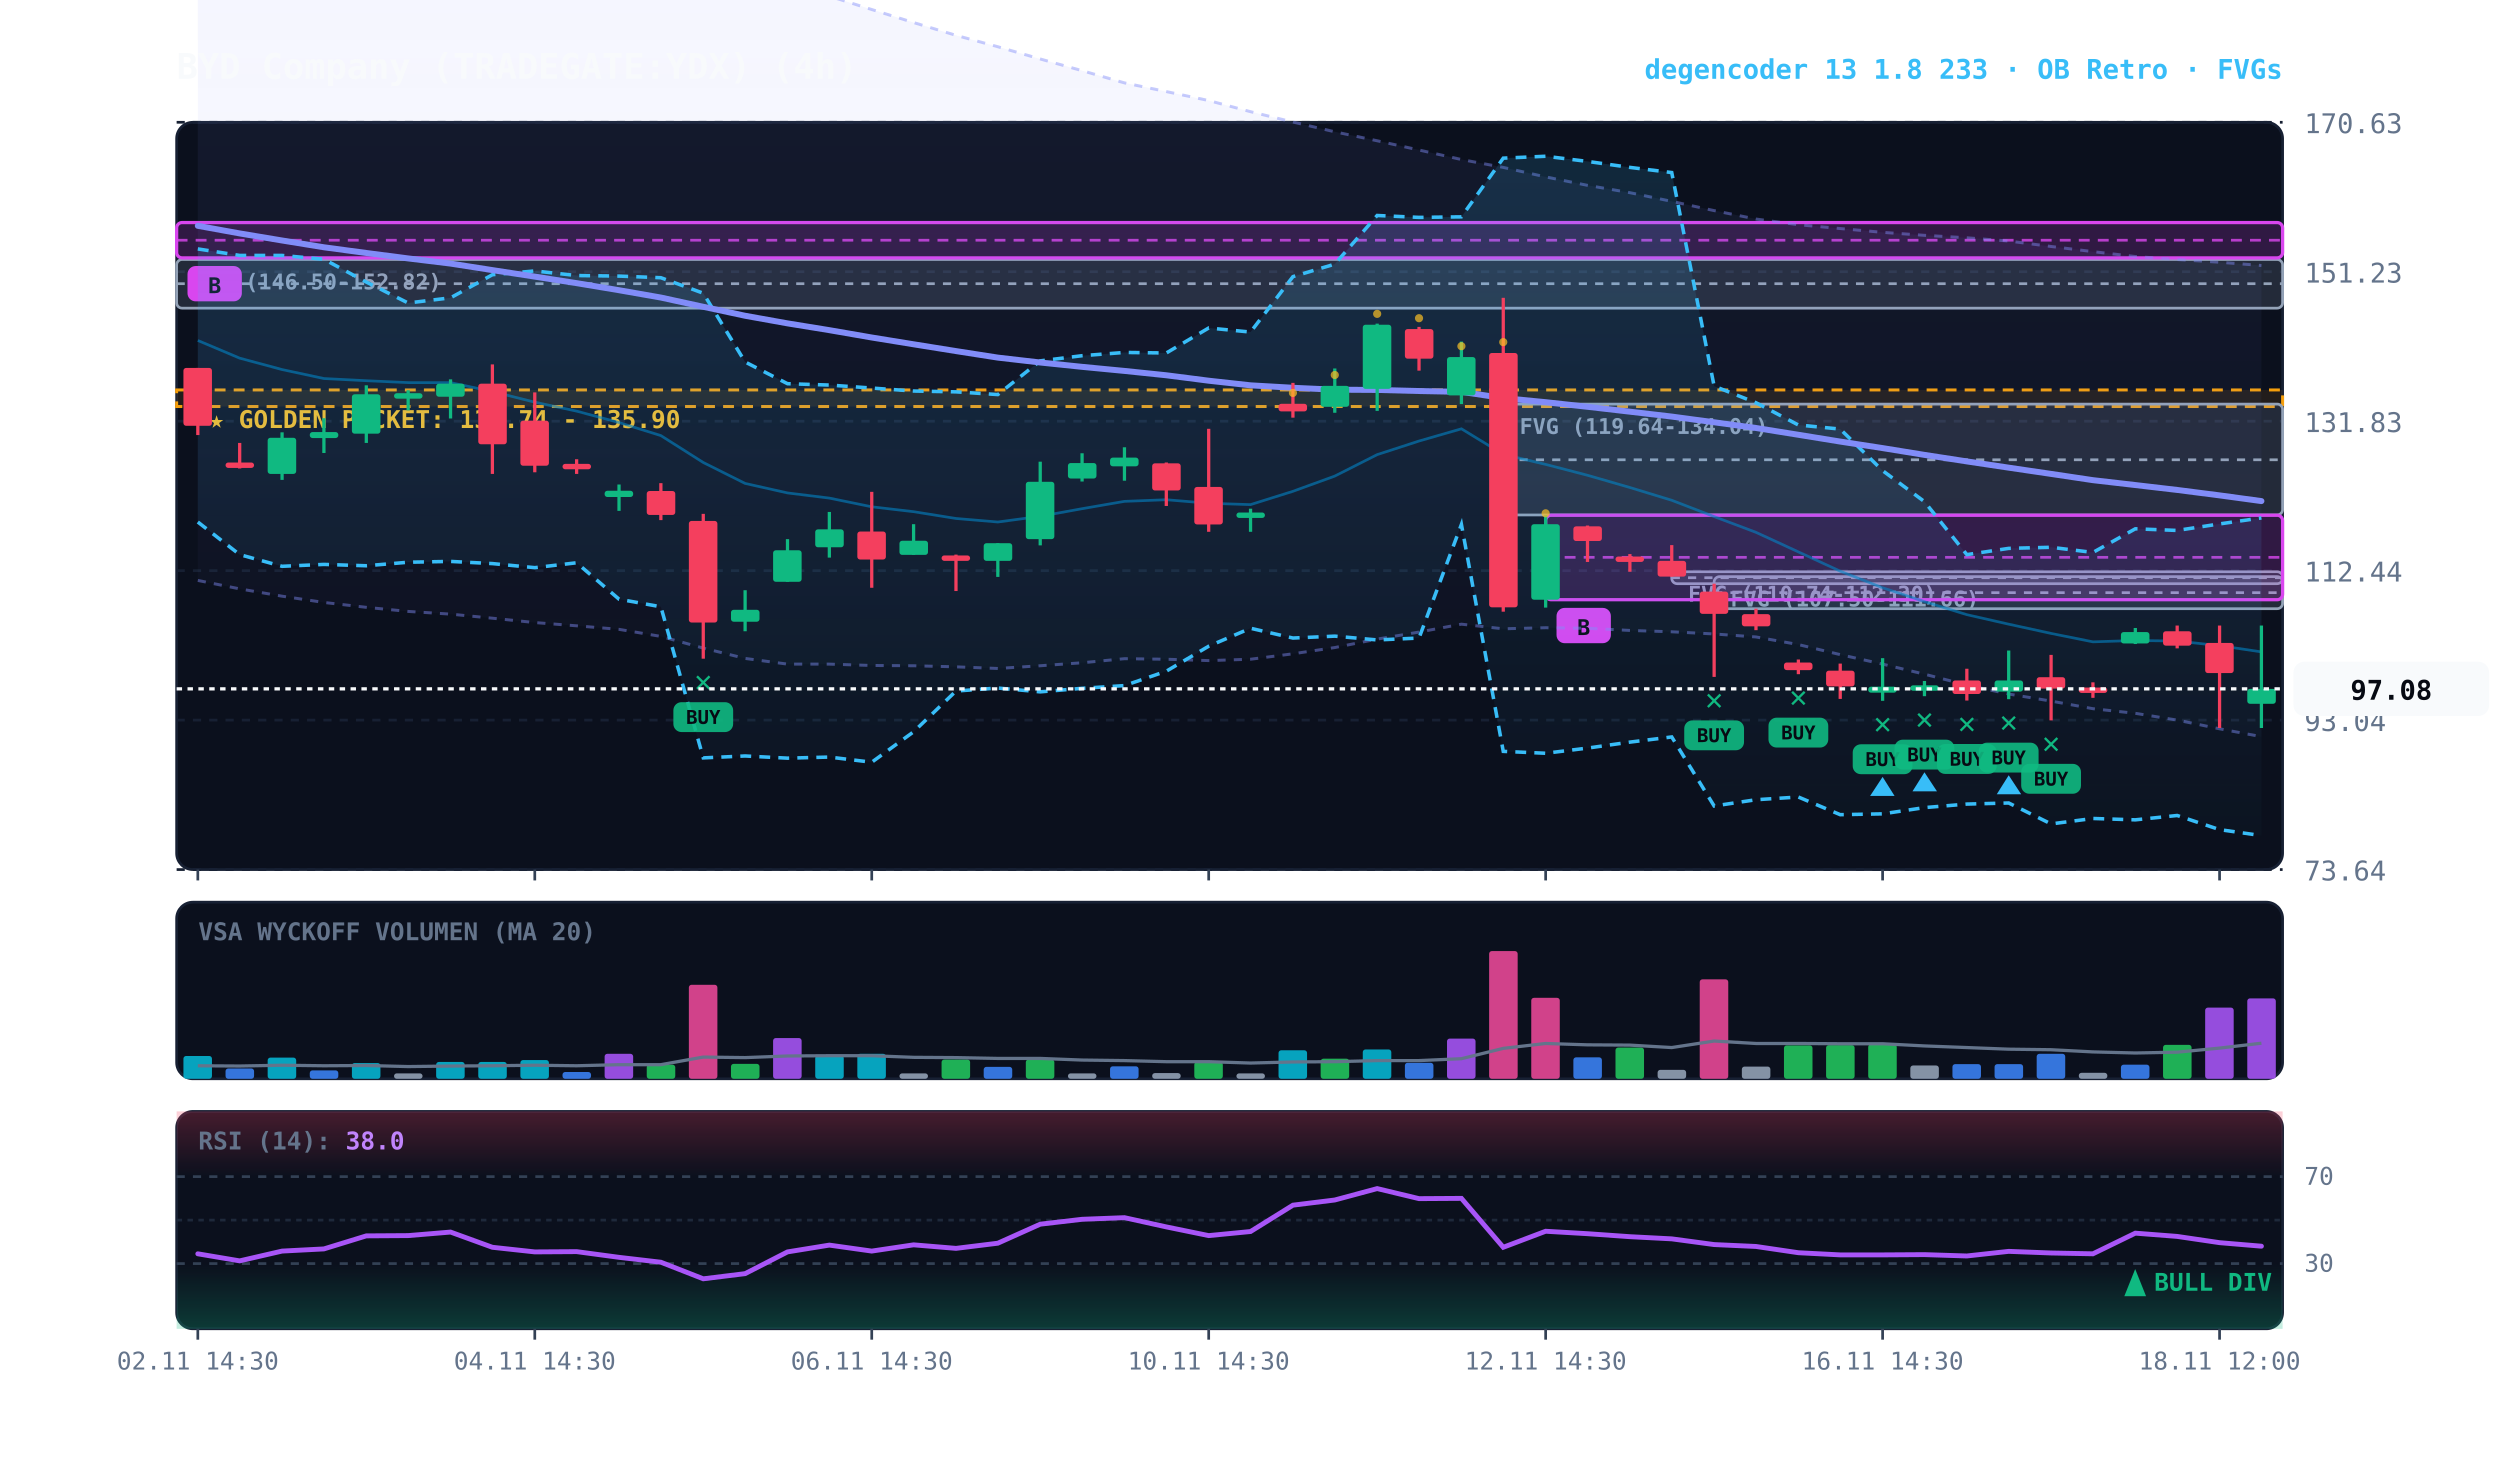
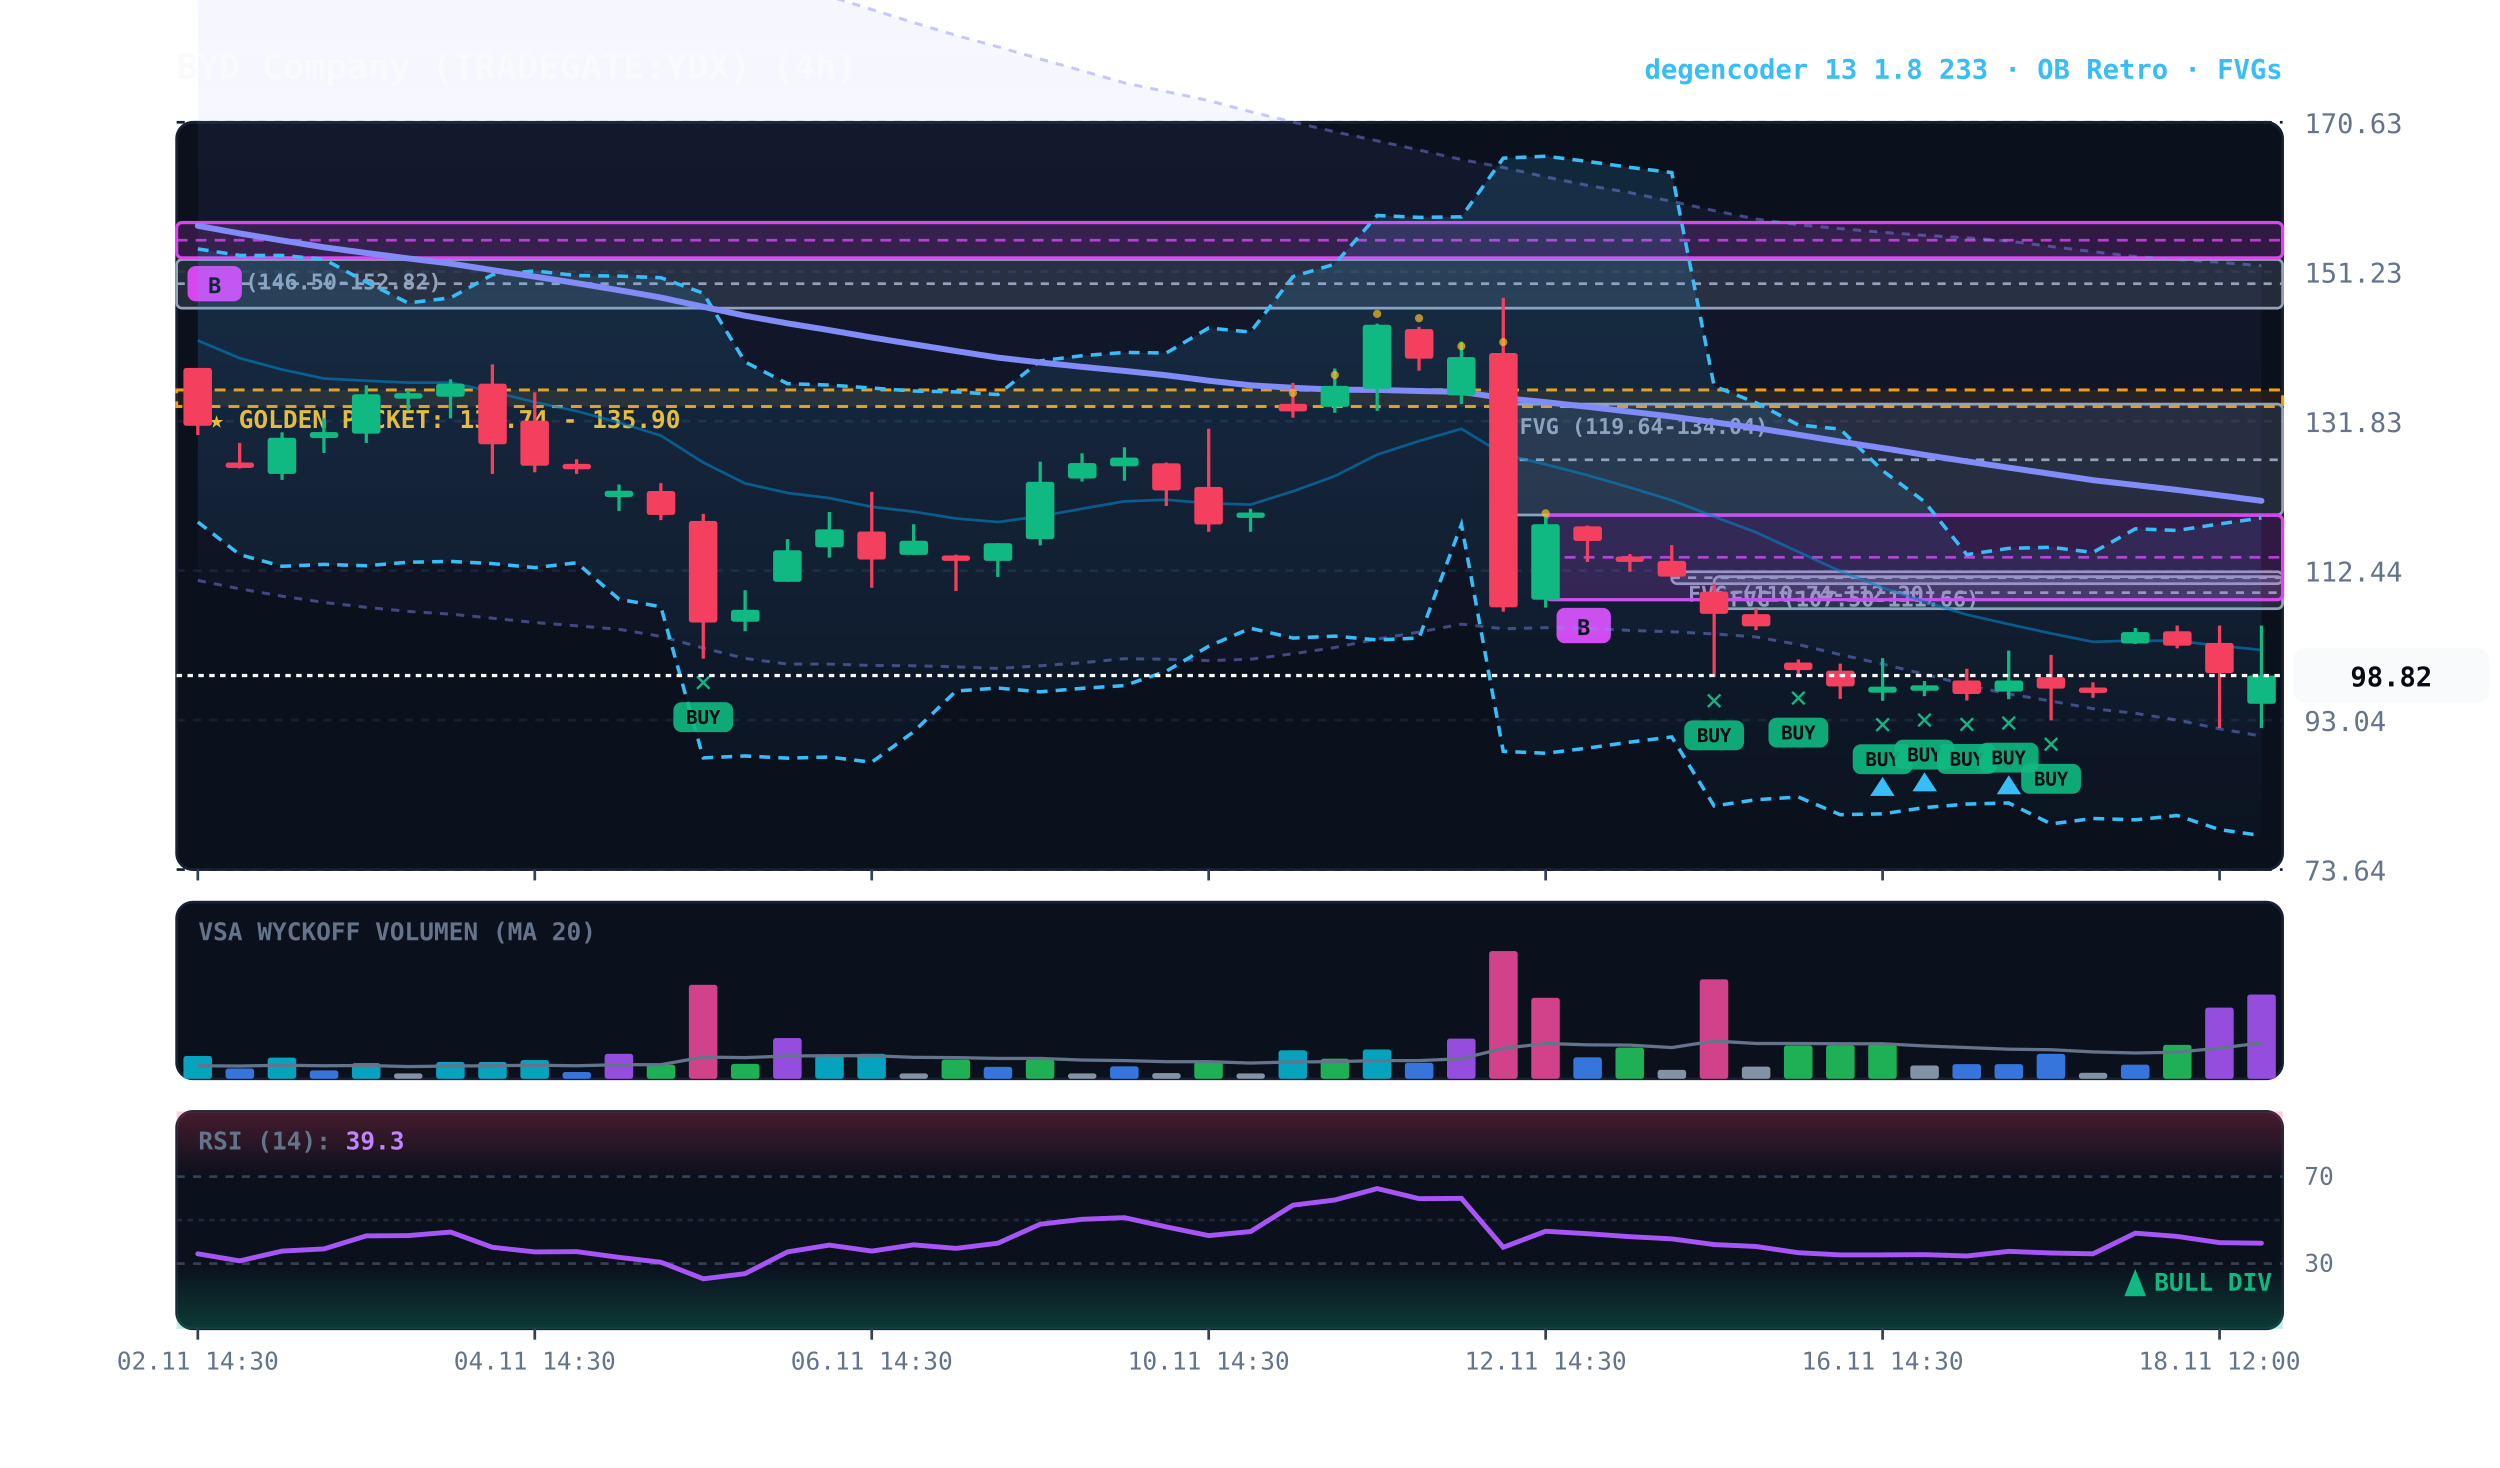
<svg xmlns="http://www.w3.org/2000/svg" viewBox="0 0 920 540" width="100%" height="100%" style="background:#070a13; font-family:'JetBrains Mono', monospace;">
  <defs>
    <linearGradient id="cloud-grad" x1="0%" y1="0%" x2="0%" y2="100%">
      <stop offset="0%" stop-color="#38bdf8" stop-opacity="0.14" />
      <stop offset="100%" stop-color="#38bdf8" stop-opacity="0.02" />
    </linearGradient>
    <linearGradient id="rfe-cloud" x1="0%" y1="0%" x2="0%" y2="100%">
      <stop offset="0%" stop-color="#818cf8" stop-opacity="0.09" />
      <stop offset="100%" stop-color="#818cf8" stop-opacity="0.02" />
    </linearGradient>
    <linearGradient id="rsi-overbought" x1="0%" y1="0%" x2="0%" y2="100%">
      <stop offset="0%" stop-color="#f43f5e" stop-opacity="0.25" />
      <stop offset="100%" stop-color="#f43f5e" stop-opacity="0.0" />
    </linearGradient>
    <linearGradient id="rsi-oversold" x1="0%" y1="0%" x2="0%" y2="100%">
      <stop offset="0%" stop-color="#10b981" stop-opacity="0.0" />
      <stop offset="100%" stop-color="#10b981" stop-opacity="0.25" />
    </linearGradient>
  </defs>
  <rect x="65" y="45" width="775" height="275" fill="#0b101d" rx="6" stroke="#172033" stroke-width="1" />
  <rect x="65" y="332" width="775" height="65" fill="#0b101d" rx="6" stroke="#172033" stroke-width="1" />
  <rect x="65" y="409" width="775" height="80" fill="#0b101d" rx="6" stroke="#172033" stroke-width="1" />
  <line x1="65" y1="320.0" x2="840" y2="320.0" stroke="#172033" stroke-dasharray="3,3" stroke-width="1" />
  <text x="848" y="324.0" fill="#64748b" font-size="10" text-anchor="start">73.64</text>
  <line x1="65" y1="265.0" x2="840" y2="265.0" stroke="#172033" stroke-dasharray="3,3" stroke-width="1" />
  <text x="848" y="269.0" fill="#64748b" font-size="10" text-anchor="start">93.04</text>
  <line x1="65" y1="210.0" x2="840" y2="210.0" stroke="#172033" stroke-dasharray="3,3" stroke-width="1" />
  <text x="848" y="214.0" fill="#64748b" font-size="10" text-anchor="start">112.44</text>
  <line x1="65" y1="155.0" x2="840" y2="155.0" stroke="#172033" stroke-dasharray="3,3" stroke-width="1" />
  <text x="848" y="159.0" fill="#64748b" font-size="10" text-anchor="start">131.83</text>
  <line x1="65" y1="100.0" x2="840" y2="100.0" stroke="#172033" stroke-dasharray="3,3" stroke-width="1" />
  <text x="848" y="104.0" fill="#64748b" font-size="10" text-anchor="start">151.23</text>
  <line x1="65" y1="45.0" x2="840" y2="45.0" stroke="#172033" stroke-dasharray="3,3" stroke-width="1" />
  <text x="848" y="49.0" fill="#64748b" font-size="10" text-anchor="start">170.63</text>
  <rect x="65" y="143.5" width="775" height="6.1" fill="rgba(245, 158, 11, 0.10)" stroke="#f59e0b" stroke-dasharray="4,3" stroke-width="1.1" />
  <text x="77" y="157.5" fill="#fbbf24" font-size="9" font-weight="bold">★ GOLDEN POCKET: 133.74 - 135.90</text>
  <rect x="630.8" y="212.2" width="209.2" height="11.8" fill="rgba(148, 163, 184, 0.18)" stroke="#94a3b8" stroke-width="1" rx="2" />
  <line x1="630.8" y1="218.1" x2="840" y2="218.1" stroke="#94a3b8" stroke-dasharray="3,3" stroke-width="1" />
  <text x="636.8" y="223.2" fill="#94a3b8" font-size="8" font-weight="bold">FVG (107.50-111.66)</text>
  <rect x="615.2" y="210.4" width="224.8" height="4.4" fill="rgba(148, 163, 184, 0.18)" stroke="#94a3b8" stroke-width="1" rx="2" />
  <line x1="615.2" y1="212.6" x2="840" y2="212.6" stroke="#94a3b8" stroke-dasharray="3,3" stroke-width="1" />
  <text x="621.2" y="221.4" fill="#94a3b8" font-size="8" font-weight="bold">FVG (110.74-112.30)</text>
  <rect x="553.2" y="148.7" width="286.8" height="40.8" fill="rgba(148, 163, 184, 0.18)" stroke="#94a3b8" stroke-width="1" rx="2" />
  <line x1="553.2" y1="169.2" x2="840" y2="169.2" stroke="#94a3b8" stroke-dasharray="3,3" stroke-width="1" />
  <text x="559.2" y="159.7" fill="#94a3b8" font-size="8" font-weight="bold">FVG (119.64-134.04)</text>
  <rect x="65.0" y="95.5" width="775.0" height="17.9" fill="rgba(148, 163, 184, 0.18)" stroke="#94a3b8" stroke-width="1" rx="2" />
  <line x1="65.0" y1="104.4" x2="840" y2="104.4" stroke="#94a3b8" stroke-dasharray="3,3" stroke-width="1" />
  <text x="71.0" y="106.5" fill="#94a3b8" font-size="8" font-weight="bold">FVG (146.50-152.82)</text>
  <rect x="568.8" y="189.6" width="271.2" height="31.1" fill="rgba(217, 70, 239, 0.18)" stroke="#d946ef" stroke-width="1.2" rx="2" />
  <line x1="568.8" y1="205.1" x2="840" y2="205.1" stroke="#d946ef" stroke-dasharray="4,3" stroke-width="1.0" opacity="0.8" />
  <rect x="572.8" y="223.7" width="20" height="13" fill="#d946ef" rx="3" />
  <text x="582.8" y="233.7" fill="#070a13" font-size="8" font-weight="bold" text-anchor="middle">B</text>
  <rect x="65.0" y="81.9" width="775.0" height="13.0" fill="rgba(217, 70, 239, 0.18)" stroke="#d946ef" stroke-width="1.2" rx="2" />
  <line x1="65.0" y1="88.4" x2="840" y2="88.4" stroke="#d946ef" stroke-dasharray="4,3" stroke-width="1.0" opacity="0.8" />
  <rect x="69.0" y="97.9" width="20" height="13" fill="#d946ef" rx="3" />
  <text x="79.0" y="107.9" fill="#070a13" font-size="8" font-weight="bold" text-anchor="middle">B</text>
-   <polygon points="72.8,-47.4 88.2,-44.8 103.8,-42.4 119.2,-39.7 134.8,-37.4 150.2,-34.8 165.8,-32.0 181.2,-28.8 196.8,-25.4 212.2,-21.8 227.8,-18.1 243.2,-15.3 258.8,-12.7 274.2,-9.8 289.8,-6.4 305.2,-1.4 320.8,3.5 336.2,8.3 351.8,13.0 367.2,17.2 382.8,21.7 398.2,26.0 413.8,30.5 429.2,33.7 444.8,37.0 460.2,41.1 475.8,44.9 491.2,48.5 506.8,51.8 522.2,55.2 537.8,58.7 553.2,61.6 568.8,65.1 584.2,68.2 599.8,70.9 615.2,74.1 630.8,77.5 646.2,80.6 661.8,82.7 677.2,84.1 692.8,85.5 708.2,86.6 723.8,87.5 739.2,88.7 754.8,90.7 770.2,92.6 785.8,94.4 801.2,95.5 816.8,96.5 832.2,97.7 832.2,271.1 816.8,268.2 801.2,265.0 785.8,262.5 770.2,260.8 754.8,258.0 739.2,255.4 723.8,252.1 708.2,248.1 692.8,244.4 677.2,240.9 661.8,237.2 646.2,234.4 630.8,233.3 615.2,232.5 599.8,232.0 584.2,231.2 568.8,231.0 553.2,231.4 537.8,229.7 522.2,232.6 506.8,235.2 491.2,238.3 475.8,240.6 460.2,242.6 444.8,243.1 429.2,242.6 413.8,242.4 398.2,243.9 382.8,245.0 367.2,246.0 351.8,245.4 336.2,245.0 320.8,244.9 305.2,244.4 289.8,244.4 274.2,242.3 258.8,238.5 243.2,234.2 227.8,231.6 212.2,230.3 196.8,229.1 181.2,227.5 165.8,226.0 150.2,225.0 134.8,223.5 119.2,221.7 103.8,219.4 88.2,216.7 72.8,213.6" fill="url(#rfe-cloud)" />
-   <polyline points="72.8,-47.4 88.2,-44.8 103.8,-42.4 119.2,-39.7 134.8,-37.4 150.2,-34.8 165.8,-32.0 181.2,-28.8 196.8,-25.4 212.2,-21.8 227.8,-18.1 243.2,-15.3 258.8,-12.7 274.2,-9.8 289.8,-6.4 305.2,-1.4 320.8,3.5 336.2,8.3 351.8,13.0 367.2,17.2 382.8,21.7 398.2,26.0 413.8,30.5 429.2,33.7 444.8,37.0 460.2,41.1 475.8,44.9 491.2,48.5 506.8,51.8 522.2,55.2 537.8,58.7 553.2,61.6 568.8,65.1 584.2,68.2 599.8,70.9 615.2,74.1 630.8,77.5 646.2,80.6 661.8,82.7 677.2,84.1 692.8,85.5 708.2,86.6 723.8,87.5 739.2,88.7 754.8,90.7 770.2,92.6 785.8,94.4 801.2,95.5 816.8,96.5 832.2,97.7" fill="none" stroke="#818cf8" stroke-width="1.1" stroke-opacity="0.45" stroke-dasharray="3,3" />
-   <polyline points="72.8,213.6 88.2,216.7 103.8,219.4 119.2,221.7 134.8,223.5 150.2,225.0 165.8,226.0 181.2,227.5 196.8,229.1 212.2,230.3 227.8,231.6 243.2,234.2 258.8,238.5 274.2,242.3 289.8,244.4 305.2,244.4 320.8,244.9 336.2,245.0 351.8,245.4 367.2,246.0 382.8,245.0 398.2,243.9 413.8,242.4 429.2,242.6 444.8,243.1 460.2,242.6 475.8,240.6 491.2,238.3 506.8,235.2 522.2,232.6 537.8,229.7 553.2,231.4 568.8,231.0 584.2,231.2 599.8,232.0 615.2,232.5 630.8,233.3 646.2,234.4 661.8,237.2 677.2,240.9 692.8,244.4 708.2,248.1 723.8,252.1 739.2,255.4 754.8,258.0 770.2,260.8 785.8,262.5 801.2,265.0 816.8,268.2 832.2,271.1" fill="none" stroke="#818cf8" stroke-width="1.1" stroke-opacity="0.45" stroke-dasharray="3,3" />
+   <polygon points="72.8,-47.4 88.2,-44.8 103.8,-42.4 119.2,-39.7 134.8,-37.4 150.2,-34.8 165.8,-32.0 181.2,-28.8 196.8,-25.4 212.2,-21.8 227.8,-18.1 243.2,-15.3 258.8,-12.7 274.2,-9.8 289.8,-6.4 305.2,-1.4 320.8,3.5 336.2,8.3 351.8,13.0 367.2,17.2 382.8,21.7 398.2,26.0 413.8,30.5 429.2,33.7 444.8,37.0 460.2,41.1 475.8,44.9 491.2,48.5 506.8,51.8 522.2,55.2 537.8,58.7 553.2,61.6 568.8,65.1 584.2,68.2 599.8,70.9 615.2,74.1 630.8,77.5 646.2,80.6 661.8,82.7 677.2,84.1 692.8,85.5 708.2,86.6 723.8,87.5 739.2,88.7 754.8,90.7 770.2,92.6 785.8,94.4 801.2,95.5 816.8,96.5 832.2,97.8 832.2,270.9 816.8,268.2 801.2,265.0 785.8,262.5 770.2,260.8 754.8,258.0 739.2,255.4 723.8,252.1 708.2,248.1 692.8,244.4 677.2,240.9 661.8,237.2 646.2,234.4 630.8,233.3 615.2,232.5 599.8,232.0 584.2,231.2 568.8,231.0 553.2,231.4 537.8,229.7 522.2,232.6 506.8,235.2 491.2,238.3 475.8,240.6 460.2,242.6 444.8,243.1 429.2,242.6 413.8,242.4 398.2,243.9 382.8,245.0 367.2,246.0 351.8,245.4 336.2,245.0 320.8,244.9 305.2,244.4 289.8,244.4 274.2,242.3 258.8,238.5 243.2,234.2 227.8,231.6 212.2,230.3 196.8,229.1 181.2,227.5 165.8,226.0 150.2,225.0 134.8,223.5 119.2,221.7 103.8,219.4 88.2,216.7 72.8,213.6" fill="url(#rfe-cloud)" />
+   <polyline points="72.8,-47.4 88.2,-44.8 103.8,-42.4 119.2,-39.7 134.8,-37.4 150.2,-34.8 165.8,-32.0 181.2,-28.8 196.8,-25.4 212.2,-21.8 227.8,-18.1 243.2,-15.3 258.8,-12.7 274.2,-9.8 289.8,-6.4 305.2,-1.4 320.8,3.5 336.2,8.3 351.8,13.0 367.2,17.2 382.8,21.7 398.2,26.0 413.8,30.5 429.2,33.7 444.8,37.0 460.2,41.1 475.8,44.9 491.2,48.5 506.8,51.8 522.2,55.2 537.8,58.7 553.2,61.6 568.8,65.1 584.2,68.2 599.8,70.9 615.2,74.1 630.8,77.5 646.2,80.6 661.8,82.7 677.2,84.1 692.8,85.5 708.2,86.6 723.8,87.5 739.2,88.7 754.8,90.7 770.2,92.6 785.8,94.4 801.2,95.5 816.8,96.5 832.2,97.8" fill="none" stroke="#818cf8" stroke-width="1.1" stroke-opacity="0.45" stroke-dasharray="3,3" />
+   <polyline points="72.8,213.6 88.2,216.7 103.8,219.4 119.2,221.7 134.8,223.5 150.2,225.0 165.8,226.0 181.2,227.5 196.8,229.1 212.2,230.3 227.8,231.6 243.2,234.2 258.8,238.5 274.2,242.3 289.8,244.4 305.2,244.4 320.8,244.9 336.2,245.0 351.8,245.4 367.2,246.0 382.8,245.0 398.2,243.9 413.8,242.4 429.2,242.6 444.8,243.1 460.2,242.6 475.8,240.6 491.2,238.3 506.8,235.2 522.2,232.6 537.8,229.7 553.2,231.4 568.8,231.0 584.2,231.2 599.8,232.0 615.2,232.5 630.8,233.3 646.2,234.4 661.8,237.2 677.2,240.9 692.8,244.4 708.2,248.1 723.8,252.1 739.2,255.4 754.8,258.0 770.2,260.8 785.8,262.5 801.2,265.0 816.8,268.2 832.2,270.9" fill="none" stroke="#818cf8" stroke-width="1.1" stroke-opacity="0.45" stroke-dasharray="3,3" />
  <polygon points="72.8,91.6 88.2,94.0 103.8,94.0 119.2,95.4 134.8,103.8 150.2,111.5 165.8,109.6 181.2,101.1 196.8,99.7 212.2,101.4 227.8,101.6 243.2,102.2 258.8,107.9 274.2,133.2 289.8,141.2 305.2,141.7 320.8,142.8 336.2,143.9 351.8,144.2 367.2,145.2 382.8,132.8 398.2,130.9 413.8,129.7 429.2,129.9 444.8,120.7 460.2,122.2 475.8,101.8 491.2,97.2 506.8,79.3 522.2,80.0 537.8,79.8 553.2,58.2 568.8,57.5 584.2,59.4 599.8,61.6 615.2,63.5 630.8,142.1 646.2,148.2 661.8,156.4 677.2,157.9 692.8,173.2 708.2,184.6 723.8,204.1 739.2,201.8 754.8,201.4 770.2,203.3 785.8,194.6 801.2,195.2 816.8,192.8 832.2,190.6 832.2,307.5 816.8,305.3 801.2,300.1 785.8,301.7 770.2,301.2 754.8,303.2 739.2,295.5 723.8,295.9 708.2,297.2 692.8,299.5 677.2,299.8 661.8,293.3 646.2,294.3 630.8,296.6 615.2,271.2 599.8,273.1 584.2,275.3 568.8,277.2 553.2,276.5 537.8,193.0 522.2,234.8 506.8,235.5 491.2,234.1 475.8,234.8 460.2,231.2 444.8,237.8 429.2,247.0 413.8,252.3 398.2,253.3 382.8,254.6 367.2,253.2 351.8,254.3 336.2,269.3 320.8,280.5 305.2,278.6 289.8,279.0 274.2,278.2 258.8,278.9 243.2,223.3 227.8,220.5 212.2,207.1 196.8,208.9 181.2,207.4 165.8,206.6 150.2,206.9 134.8,208.2 119.2,207.7 103.8,208.4 88.2,204.1 72.8,192.1" fill="url(#cloud-grad)" />
  <polyline points="72.8,91.6 88.2,94.0 103.8,94.0 119.2,95.4 134.8,103.8 150.2,111.5 165.8,109.6 181.2,101.1 196.8,99.7 212.2,101.4 227.8,101.6 243.2,102.2 258.8,107.9 274.2,133.2 289.8,141.2 305.2,141.7 320.8,142.8 336.2,143.9 351.8,144.2 367.2,145.2 382.8,132.8 398.2,130.9 413.8,129.7 429.2,129.9 444.8,120.7 460.2,122.2 475.8,101.8 491.2,97.2 506.8,79.3 522.2,80.0 537.8,79.8 553.2,58.2 568.8,57.5 584.2,59.4 599.8,61.6 615.2,63.5 630.8,142.1 646.2,148.2 661.8,156.4 677.2,157.9 692.8,173.2 708.2,184.6 723.8,204.1 739.2,201.8 754.8,201.4 770.2,203.3 785.8,194.6 801.2,195.2 816.8,192.8 832.2,190.6" fill="none" stroke="#38bdf8" stroke-width="1.3" stroke-dasharray="4,3" />
  <polyline points="72.8,192.1 88.2,204.1 103.8,208.4 119.2,207.7 134.8,208.2 150.2,206.9 165.8,206.6 181.2,207.4 196.8,208.9 212.2,207.1 227.8,220.5 243.2,223.3 258.8,278.9 274.2,278.2 289.8,279.0 305.2,278.6 320.8,280.5 336.2,269.3 351.8,254.3 367.2,253.2 382.8,254.6 398.2,253.3 413.8,252.3 429.2,247.0 444.8,237.8 460.2,231.2 475.8,234.8 491.2,234.1 506.8,235.5 522.2,234.8 537.8,193.0 553.2,276.5 568.8,277.2 584.2,275.3 599.8,273.1 615.2,271.2 630.8,296.6 646.2,294.3 661.8,293.3 677.2,299.8 692.8,299.5 708.2,297.2 723.8,295.9 739.2,295.5 754.8,303.2 770.2,301.2 785.8,301.7 801.2,300.1 816.8,305.3 832.2,307.5" fill="none" stroke="#38bdf8" stroke-width="1.3" stroke-dasharray="4,3" />
-   <polyline points="72.8,125.3 88.2,131.8 103.8,136.0 119.2,139.3 134.8,140.1 150.2,140.8 165.8,140.8 181.2,144.1 196.8,148.0 212.2,151.3 227.8,155.5 243.2,160.3 258.8,170.2 274.2,177.9 289.8,181.4 305.2,183.3 320.8,186.5 336.2,188.3 351.8,190.8 367.2,192.1 382.8,190.0 398.2,187.2 413.8,184.5 429.2,183.9 444.8,185.2 460.2,185.7 475.8,180.8 491.2,175.2 506.8,167.3 522.2,162.3 537.8,157.8 553.2,167.2 568.8,170.9 584.2,174.9 599.8,179.4 615.2,184.1 630.8,190.1 646.2,195.9 661.8,203.1 677.2,210.2 692.8,216.3 708.2,221.4 723.8,226.2 739.2,229.7 754.8,233.1 770.2,236.2 785.8,235.7 801.2,235.9 816.8,237.6 832.2,239.9" fill="none" stroke="#0284c7" stroke-width="1.0" stroke-opacity="0.6" />
-   <polyline points="72.8,83.1 88.2,85.9 103.8,88.5 119.2,91.0 134.8,93.1 150.2,95.1 165.8,97.0 181.2,99.4 196.8,101.8 212.2,104.2 227.8,106.8 243.2,109.5 258.8,112.9 274.2,116.2 289.8,119.0 305.2,121.5 320.8,124.2 336.2,126.7 351.8,129.2 367.2,131.6 382.8,133.4 398.2,135.0 413.8,136.5 429.2,138.1 444.8,140.1 460.2,141.8 475.8,142.7 491.2,143.4 506.8,143.5 522.2,143.9 537.8,144.2 553.2,146.5 568.8,148.0 584.2,149.7 599.8,151.5 615.2,153.3 630.8,155.4 646.2,157.5 661.8,160.0 677.2,162.5 692.8,164.9 708.2,167.4 723.8,169.8 739.2,172.1 754.8,174.4 770.2,176.7 785.8,178.5 801.2,180.3 816.8,182.3 832.2,184.4" fill="none" stroke="#818cf8" stroke-width="2.2" stroke-linecap="round" />
+   <polyline points="72.8,125.3 88.2,131.8 103.8,136.0 119.2,139.3 134.8,140.1 150.2,140.8 165.8,140.8 181.2,144.1 196.8,148.0 212.2,151.3 227.8,155.5 243.2,160.3 258.8,170.2 274.2,177.9 289.8,181.4 305.2,183.3 320.8,186.5 336.2,188.3 351.8,190.8 367.2,192.1 382.8,190.0 398.2,187.2 413.8,184.5 429.2,183.9 444.8,185.2 460.2,185.7 475.8,180.8 491.2,175.2 506.8,167.3 522.2,162.3 537.8,157.8 553.2,167.2 568.8,170.9 584.2,174.9 599.8,179.4 615.2,184.1 630.8,190.1 646.2,195.9 661.8,203.1 677.2,210.2 692.8,216.3 708.2,221.4 723.8,226.2 739.2,229.7 754.8,233.1 770.2,236.2 785.8,235.7 801.2,235.9 816.8,237.6 832.2,239.2" fill="none" stroke="#0284c7" stroke-width="1.0" stroke-opacity="0.6" />
+   <polyline points="72.8,83.1 88.2,85.9 103.8,88.5 119.2,91.0 134.8,93.1 150.2,95.1 165.8,97.0 181.2,99.4 196.8,101.8 212.2,104.2 227.8,106.8 243.2,109.5 258.8,112.9 274.2,116.2 289.8,119.0 305.2,121.5 320.8,124.2 336.2,126.7 351.8,129.2 367.2,131.6 382.8,133.4 398.2,135.0 413.8,136.5 429.2,138.1 444.8,140.1 460.2,141.8 475.8,142.7 491.2,143.4 506.8,143.5 522.2,143.9 537.8,144.2 553.2,146.5 568.8,148.0 584.2,149.7 599.8,151.5 615.2,153.3 630.8,155.4 646.2,157.5 661.8,160.0 677.2,162.5 692.8,164.9 708.2,167.4 723.8,169.8 739.2,172.1 754.8,174.4 770.2,176.7 785.8,178.5 801.2,180.3 816.8,182.3 832.2,184.3" fill="none" stroke="#818cf8" stroke-width="2.2" stroke-linecap="round" />
  <line x1="72.8" y1="135.4" x2="72.8" y2="160.1" stroke="#f43f5e" stroke-width="1.2" />
  <rect x="67.5" y="135.4" width="10.5" height="21.3" fill="#f43f5e" rx="1" />
  <line x1="88.2" y1="163.0" x2="88.2" y2="172.4" stroke="#f43f5e" stroke-width="1.2" />
  <rect x="83.0" y="170.2" width="10.5" height="2.0" fill="#f43f5e" rx="1" />
  <line x1="103.8" y1="159.1" x2="103.8" y2="176.6" stroke="#10b981" stroke-width="1.2" />
  <rect x="98.5" y="161.1" width="10.5" height="13.3" fill="#10b981" rx="1" />
  <line x1="119.2" y1="153.9" x2="119.2" y2="166.7" stroke="#10b981" stroke-width="1.2" />
  <rect x="114.0" y="159.0" width="10.5" height="2.2" fill="#10b981" rx="1" />
  <line x1="134.8" y1="141.8" x2="134.8" y2="163.0" stroke="#10b981" stroke-width="1.2" />
  <rect x="129.5" y="145.1" width="10.5" height="14.5" fill="#10b981" rx="1" />
  <line x1="150.2" y1="143.6" x2="150.2" y2="151.0" stroke="#10b981" stroke-width="1.2" />
  <rect x="145.0" y="144.7" width="10.5" height="2.0" fill="#10b981" rx="1" />
  <line x1="165.8" y1="139.6" x2="165.8" y2="154.0" stroke="#10b981" stroke-width="1.2" />
  <rect x="160.5" y="141.2" width="10.5" height="4.8" fill="#10b981" rx="1" />
  <line x1="181.2" y1="134.1" x2="181.2" y2="174.4" stroke="#f43f5e" stroke-width="1.2" />
  <rect x="176.0" y="141.2" width="10.5" height="22.3" fill="#f43f5e" rx="1" />
  <line x1="196.8" y1="144.4" x2="196.8" y2="173.8" stroke="#f43f5e" stroke-width="1.2" />
  <rect x="191.5" y="154.8" width="10.5" height="16.6" fill="#f43f5e" rx="1" />
  <line x1="212.2" y1="169.0" x2="212.2" y2="174.4" stroke="#f43f5e" stroke-width="1.2" />
  <rect x="207.0" y="170.7" width="10.5" height="2.0" fill="#f43f5e" rx="1" />
  <line x1="227.8" y1="178.3" x2="227.8" y2="188.0" stroke="#10b981" stroke-width="1.2" />
  <rect x="222.5" y="180.6" width="10.5" height="2.3" fill="#10b981" rx="1" />
  <line x1="243.2" y1="177.8" x2="243.2" y2="191.4" stroke="#f43f5e" stroke-width="1.2" />
  <rect x="238.0" y="180.7" width="10.5" height="8.8" fill="#f43f5e" rx="1" />
  <line x1="258.8" y1="189.1" x2="258.8" y2="242.4" stroke="#f43f5e" stroke-width="1.2" />
  <rect x="253.5" y="191.7" width="10.5" height="37.4" fill="#f43f5e" rx="1" />
  <text x="258.8" y="254.4" fill="#10b981" font-size="11" font-weight="bold" text-anchor="middle">✕</text>
  <rect x="247.8" y="258.4" width="22" height="11" fill="#10b981" rx="3" opacity="0.9" />
  <text x="258.8" y="266.4" fill="#070a13" font-size="7" font-weight="bold" text-anchor="middle">BUY</text>
  <line x1="274.2" y1="217.2" x2="274.2" y2="232.3" stroke="#10b981" stroke-width="1.2" />
  <rect x="269.0" y="224.4" width="10.5" height="4.4" fill="#10b981" rx="1" />
  <line x1="289.8" y1="198.4" x2="289.8" y2="214.1" stroke="#10b981" stroke-width="1.2" />
  <rect x="284.5" y="202.5" width="10.5" height="11.6" fill="#10b981" rx="1" />
  <line x1="305.2" y1="188.4" x2="305.2" y2="205.2" stroke="#10b981" stroke-width="1.2" />
  <rect x="300.0" y="194.8" width="10.5" height="6.6" fill="#10b981" rx="1" />
  <line x1="320.8" y1="181.0" x2="320.8" y2="216.3" stroke="#f43f5e" stroke-width="1.2" />
  <rect x="315.5" y="195.6" width="10.5" height="10.3" fill="#f43f5e" rx="1" />
  <line x1="336.2" y1="192.9" x2="336.2" y2="204.2" stroke="#10b981" stroke-width="1.2" />
  <rect x="331.0" y="199.0" width="10.5" height="5.2" fill="#10b981" rx="1" />
  <line x1="351.8" y1="204.1" x2="351.8" y2="217.5" stroke="#f43f5e" stroke-width="1.2" />
  <rect x="346.5" y="204.4" width="10.5" height="2.0" fill="#f43f5e" rx="1" />
  <line x1="367.2" y1="199.9" x2="367.2" y2="212.3" stroke="#10b981" stroke-width="1.2" />
  <rect x="362.0" y="199.9" width="10.5" height="6.5" fill="#10b981" rx="1" />
  <line x1="382.8" y1="169.9" x2="382.8" y2="200.7" stroke="#10b981" stroke-width="1.2" />
  <rect x="377.5" y="177.3" width="10.5" height="21.1" fill="#10b981" rx="1" />
  <line x1="398.2" y1="166.8" x2="398.2" y2="177.2" stroke="#10b981" stroke-width="1.2" />
  <rect x="393.0" y="170.4" width="10.5" height="5.7" fill="#10b981" rx="1" />
  <line x1="413.8" y1="164.6" x2="413.8" y2="176.9" stroke="#10b981" stroke-width="1.2" />
  <rect x="408.5" y="168.4" width="10.5" height="3.2" fill="#10b981" rx="1" />
  <line x1="429.2" y1="170.2" x2="429.2" y2="186.2" stroke="#f43f5e" stroke-width="1.2" />
  <rect x="424.0" y="170.5" width="10.5" height="10.0" fill="#f43f5e" rx="1" />
  <line x1="444.8" y1="157.8" x2="444.8" y2="195.7" stroke="#f43f5e" stroke-width="1.2" />
  <rect x="439.5" y="179.2" width="10.5" height="13.8" fill="#f43f5e" rx="1" />
  <line x1="460.2" y1="187.2" x2="460.2" y2="195.7" stroke="#10b981" stroke-width="1.2" />
  <rect x="455.0" y="188.6" width="10.5" height="2.0" fill="#10b981" rx="1" />
  <line x1="475.8" y1="140.9" x2="475.8" y2="153.7" stroke="#f43f5e" stroke-width="1.2" />
  <rect x="470.5" y="148.6" width="10.5" height="2.8" fill="#f43f5e" rx="1" />
  <circle cx="475.8" cy="144.6" r="1.5" fill="#fbbf24" opacity="0.7" />
  <line x1="491.2" y1="135.6" x2="491.2" y2="151.9" stroke="#10b981" stroke-width="1.2" />
  <rect x="486.0" y="142.0" width="10.5" height="7.7" fill="#10b981" rx="1" />
  <circle cx="491.2" cy="138.0" r="1.5" fill="#fbbf24" opacity="0.7" />
  <line x1="506.8" y1="119.1" x2="506.8" y2="151.2" stroke="#10b981" stroke-width="1.2" />
  <rect x="501.5" y="119.5" width="10.5" height="23.6" fill="#10b981" rx="1" />
  <circle cx="506.8" cy="115.5" r="1.5" fill="#fbbf24" opacity="0.7" />
  <line x1="522.2" y1="120.3" x2="522.2" y2="136.4" stroke="#f43f5e" stroke-width="1.2" />
  <rect x="517.0" y="121.1" width="10.5" height="10.9" fill="#f43f5e" rx="1" />
  <circle cx="522.2" cy="117.1" r="1.5" fill="#fbbf24" opacity="0.7" />
  <line x1="537.8" y1="125.7" x2="537.8" y2="148.7" stroke="#10b981" stroke-width="1.2" />
  <rect x="532.5" y="131.4" width="10.5" height="14.1" fill="#10b981" rx="1" />
  <circle cx="537.8" cy="127.4" r="1.5" fill="#fbbf24" opacity="0.7" />
  <line x1="553.2" y1="109.6" x2="553.2" y2="225.1" stroke="#f43f5e" stroke-width="1.2" />
  <rect x="548.0" y="129.9" width="10.5" height="93.6" fill="#f43f5e" rx="1" />
  <circle cx="553.2" cy="125.9" r="1.5" fill="#fbbf24" opacity="0.7" />
  <line x1="568.8" y1="189.6" x2="568.8" y2="223.6" stroke="#10b981" stroke-width="1.2" />
  <rect x="563.5" y="192.9" width="10.5" height="27.8" fill="#10b981" rx="1" />
  <circle cx="568.8" cy="188.9" r="1.5" fill="#fbbf24" opacity="0.7" />
  <line x1="584.2" y1="193.4" x2="584.2" y2="206.8" stroke="#f43f5e" stroke-width="1.2" />
  <rect x="579.0" y="193.7" width="10.5" height="5.4" fill="#f43f5e" rx="1" />
  <line x1="599.8" y1="203.9" x2="599.8" y2="210.4" stroke="#f43f5e" stroke-width="1.2" />
  <rect x="594.5" y="204.8" width="10.5" height="2.0" fill="#f43f5e" rx="1" />
  <line x1="615.2" y1="200.6" x2="615.2" y2="212.2" stroke="#f43f5e" stroke-width="1.2" />
  <rect x="610.0" y="206.4" width="10.5" height="5.8" fill="#f43f5e" rx="1" />
  <line x1="630.8" y1="214.8" x2="630.8" y2="249.1" stroke="#f43f5e" stroke-width="1.2" />
  <rect x="625.5" y="217.7" width="10.5" height="8.2" fill="#f43f5e" rx="1" />
  <text x="630.8" y="261.1" fill="#10b981" font-size="11" font-weight="bold" text-anchor="middle">✕</text>
  <rect x="619.8" y="265.1" width="22" height="11" fill="#10b981" rx="3" opacity="0.9" />
  <text x="630.8" y="273.1" fill="#070a13" font-size="7" font-weight="bold" text-anchor="middle">BUY</text>
  <line x1="646.2" y1="224.0" x2="646.2" y2="231.9" stroke="#f43f5e" stroke-width="1.2" />
  <rect x="641.0" y="226.0" width="10.5" height="4.5" fill="#f43f5e" rx="1" />
  <line x1="661.8" y1="242.7" x2="661.8" y2="248.1" stroke="#f43f5e" stroke-width="1.2" />
  <rect x="656.5" y="243.8" width="10.5" height="2.8" fill="#f43f5e" rx="1" />
  <text x="661.8" y="260.1" fill="#10b981" font-size="11" font-weight="bold" text-anchor="middle">✕</text>
  <rect x="650.8" y="264.1" width="22" height="11" fill="#10b981" rx="3" opacity="0.9" />
  <text x="661.8" y="272.1" fill="#070a13" font-size="7" font-weight="bold" text-anchor="middle">BUY</text>
  <line x1="677.2" y1="244.2" x2="677.2" y2="257.2" stroke="#f43f5e" stroke-width="1.2" />
  <rect x="672.0" y="246.8" width="10.5" height="5.8" fill="#f43f5e" rx="1" />
  <line x1="692.8" y1="242.2" x2="692.8" y2="257.9" stroke="#10b981" stroke-width="1.2" />
  <rect x="687.5" y="252.7" width="10.5" height="2.2" fill="#10b981" rx="1" />
  <text x="692.8" y="269.9" fill="#10b981" font-size="11" font-weight="bold" text-anchor="middle">✕</text>
  <rect x="681.8" y="273.9" width="22" height="11" fill="#10b981" rx="3" opacity="0.9" />
  <text x="692.8" y="281.9" fill="#070a13" font-size="7" font-weight="bold" text-anchor="middle">BUY</text>
  <polygon points="692.8,285.9 688.2,292.9 697.2,292.9" fill="#38bdf8" />
  <line x1="708.2" y1="250.6" x2="708.2" y2="256.2" stroke="#10b981" stroke-width="1.2" />
  <rect x="703.0" y="252.2" width="10.5" height="2.0" fill="#10b981" rx="1" />
  <text x="708.2" y="268.2" fill="#10b981" font-size="11" font-weight="bold" text-anchor="middle">✕</text>
  <rect x="697.2" y="272.2" width="22" height="11" fill="#10b981" rx="3" opacity="0.9" />
  <text x="708.2" y="280.2" fill="#070a13" font-size="7" font-weight="bold" text-anchor="middle">BUY</text>
  <polygon points="708.2,284.2 703.8,291.2 712.8,291.2" fill="#38bdf8" />
  <line x1="723.8" y1="246.1" x2="723.8" y2="257.8" stroke="#f43f5e" stroke-width="1.2" />
  <rect x="718.5" y="250.4" width="10.5" height="5.0" fill="#f43f5e" rx="1" />
  <text x="723.8" y="269.8" fill="#10b981" font-size="11" font-weight="bold" text-anchor="middle">✕</text>
  <rect x="712.8" y="273.8" width="22" height="11" fill="#10b981" rx="3" opacity="0.9" />
  <text x="723.8" y="281.8" fill="#070a13" font-size="7" font-weight="bold" text-anchor="middle">BUY</text>
  <line x1="739.2" y1="239.4" x2="739.2" y2="257.3" stroke="#10b981" stroke-width="1.2" />
  <rect x="734.0" y="250.4" width="10.5" height="4.1" fill="#10b981" rx="1" />
  <text x="739.2" y="269.3" fill="#10b981" font-size="11" font-weight="bold" text-anchor="middle">✕</text>
  <rect x="728.2" y="273.3" width="22" height="11" fill="#10b981" rx="3" opacity="0.9" />
  <text x="739.2" y="281.3" fill="#070a13" font-size="7" font-weight="bold" text-anchor="middle">BUY</text>
  <polygon points="739.2,285.3 734.8,292.3 743.8,292.3" fill="#38bdf8" />
  <line x1="754.8" y1="241.0" x2="754.8" y2="265.1" stroke="#f43f5e" stroke-width="1.2" />
  <rect x="749.5" y="249.2" width="10.5" height="4.2" fill="#f43f5e" rx="1" />
  <text x="754.8" y="277.1" fill="#10b981" font-size="11" font-weight="bold" text-anchor="middle">✕</text>
  <rect x="743.8" y="281.1" width="22" height="11" fill="#10b981" rx="3" opacity="0.9" />
  <text x="754.8" y="289.1" fill="#070a13" font-size="7" font-weight="bold" text-anchor="middle">BUY</text>
  <line x1="770.2" y1="251.1" x2="770.2" y2="256.8" stroke="#f43f5e" stroke-width="1.2" />
  <rect x="765.0" y="253.0" width="10.5" height="2.0" fill="#f43f5e" rx="1" />
  <line x1="785.8" y1="231.1" x2="785.8" y2="237.0" stroke="#10b981" stroke-width="1.2" />
  <rect x="780.5" y="232.6" width="10.5" height="4.2" fill="#10b981" rx="1" />
  <line x1="801.2" y1="230.2" x2="801.2" y2="238.6" stroke="#f43f5e" stroke-width="1.2" />
  <rect x="796.0" y="232.3" width="10.5" height="5.3" fill="#f43f5e" rx="1" />
  <line x1="816.8" y1="230.2" x2="816.8" y2="267.9" stroke="#f43f5e" stroke-width="1.2" />
  <rect x="811.5" y="236.6" width="10.5" height="11.1" fill="#f43f5e" rx="1" />
  <line x1="832.2" y1="230.2" x2="832.2" y2="267.9" stroke="#10b981" stroke-width="1.2" />
-   <rect x="827.0" y="253.5" width="10.5" height="5.5" fill="#10b981" rx="1" />
-   <line x1="65" y1="253.5" x2="840" y2="253.5" stroke="#f8fafc" stroke-width="1.2" stroke-dasharray="2,2" />
-   <rect x="844" y="243.5" width="72" height="20" fill="#f8fafc" rx="4" />
-   <text x="880" y="257.5" fill="#070a13" font-size="10" font-weight="bold" text-anchor="middle">97.08</text>
+   <rect x="827.0" y="248.6" width="10.5" height="10.4" fill="#10b981" rx="1" />
+   <line x1="65" y1="248.6" x2="840" y2="248.6" stroke="#f8fafc" stroke-width="1.2" stroke-dasharray="2,2" />
+   <rect x="844" y="238.6" width="72" height="20" fill="#f8fafc" rx="4" />
+   <text x="880" y="252.6" fill="#070a13" font-size="10" font-weight="bold" text-anchor="middle">98.82</text>
  <text x="73" y="346" fill="#64748b" font-size="9" font-weight="bold">VSA WYCKOFF VOLUMEN (MA 20)</text>
  <rect x="67.5" y="388.6" width="10.5" height="8.4" fill="#06b6d4" opacity="0.88" rx="1" />
  <rect x="83.0" y="393.2" width="10.5" height="3.8" fill="#3b82f6" opacity="0.88" rx="1" />
  <rect x="98.5" y="389.2" width="10.5" height="7.8" fill="#06b6d4" opacity="0.88" rx="1" />
  <rect x="114.0" y="393.9" width="10.5" height="3.1" fill="#3b82f6" opacity="0.88" rx="1" />
  <rect x="129.5" y="391.2" width="10.5" height="5.8" fill="#06b6d4" opacity="0.88" rx="1" />
  <rect x="145.0" y="395.0" width="10.5" height="2.0" fill="#94a3b8" opacity="0.88" rx="1" />
  <rect x="160.5" y="390.8" width="10.5" height="6.2" fill="#06b6d4" opacity="0.88" rx="1" />
  <rect x="176.0" y="390.8" width="10.5" height="6.2" fill="#06b6d4" opacity="0.88" rx="1" />
  <rect x="191.5" y="390.1" width="10.5" height="6.9" fill="#06b6d4" opacity="0.88" rx="1" />
  <rect x="207.0" y="394.5" width="10.5" height="2.5" fill="#3b82f6" opacity="0.88" rx="1" />
  <rect x="222.5" y="387.8" width="10.5" height="9.2" fill="#a855f7" opacity="0.88" rx="1" />
  <rect x="238.0" y="391.8" width="10.5" height="5.2" fill="#22c55e" opacity="0.88" rx="1" />
  <rect x="253.5" y="362.4" width="10.5" height="34.6" fill="#ec4899" opacity="0.88" rx="1" />
  <rect x="269.0" y="391.5" width="10.5" height="5.5" fill="#22c55e" opacity="0.88" rx="1" />
  <rect x="284.5" y="382.0" width="10.5" height="15.0" fill="#a855f7" opacity="0.88" rx="1" />
  <rect x="300.0" y="388.4" width="10.5" height="8.6" fill="#06b6d4" opacity="0.88" rx="1" />
  <rect x="315.5" y="387.8" width="10.5" height="9.2" fill="#06b6d4" opacity="0.88" rx="1" />
  <rect x="331.0" y="395.0" width="10.5" height="2.0" fill="#94a3b8" opacity="0.88" rx="1" />
  <rect x="346.5" y="389.9" width="10.5" height="7.1" fill="#22c55e" opacity="0.88" rx="1" />
  <rect x="362.0" y="392.6" width="10.5" height="4.4" fill="#3b82f6" opacity="0.88" rx="1" />
  <rect x="377.5" y="389.9" width="10.5" height="7.1" fill="#22c55e" opacity="0.88" rx="1" />
  <rect x="393.0" y="395.0" width="10.5" height="2.0" fill="#94a3b8" opacity="0.88" rx="1" />
  <rect x="408.5" y="392.4" width="10.5" height="4.6" fill="#3b82f6" opacity="0.88" rx="1" />
  <rect x="424.0" y="394.9" width="10.5" height="2.1" fill="#94a3b8" opacity="0.88" rx="1" />
  <rect x="439.5" y="390.8" width="10.5" height="6.2" fill="#22c55e" opacity="0.88" rx="1" />
  <rect x="455.0" y="395.0" width="10.5" height="2.0" fill="#94a3b8" opacity="0.88" rx="1" />
  <rect x="470.5" y="386.5" width="10.5" height="10.5" fill="#06b6d4" opacity="0.88" rx="1" />
  <rect x="486.0" y="389.6" width="10.5" height="7.4" fill="#22c55e" opacity="0.88" rx="1" />
  <rect x="501.5" y="386.2" width="10.5" height="10.8" fill="#06b6d4" opacity="0.88" rx="1" />
  <rect x="517.0" y="391.1" width="10.5" height="5.9" fill="#3b82f6" opacity="0.88" rx="1" />
  <rect x="532.5" y="382.2" width="10.5" height="14.8" fill="#a855f7" opacity="0.88" rx="1" />
  <rect x="548.0" y="350.0" width="10.5" height="47.0" fill="#ec4899" opacity="0.88" rx="1" />
  <rect x="563.5" y="367.2" width="10.5" height="29.8" fill="#ec4899" opacity="0.88" rx="1" />
  <rect x="579.0" y="389.1" width="10.5" height="7.9" fill="#3b82f6" opacity="0.88" rx="1" />
  <rect x="594.5" y="385.5" width="10.5" height="11.5" fill="#22c55e" opacity="0.88" rx="1" />
  <rect x="610.0" y="393.7" width="10.5" height="3.3" fill="#94a3b8" opacity="0.88" rx="1" />
  <rect x="625.5" y="360.4" width="10.5" height="36.6" fill="#ec4899" opacity="0.88" rx="1" />
  <rect x="641.0" y="392.5" width="10.5" height="4.5" fill="#94a3b8" opacity="0.88" rx="1" />
  <rect x="656.5" y="384.7" width="10.5" height="12.3" fill="#22c55e" opacity="0.88" rx="1" />
  <rect x="672.0" y="384.6" width="10.5" height="12.4" fill="#22c55e" opacity="0.88" rx="1" />
  <rect x="687.5" y="384.3" width="10.5" height="12.7" fill="#22c55e" opacity="0.88" rx="1" />
  <rect x="703.0" y="392.1" width="10.5" height="4.9" fill="#94a3b8" opacity="0.88" rx="1" />
  <rect x="718.5" y="391.6" width="10.5" height="5.4" fill="#3b82f6" opacity="0.88" rx="1" />
  <rect x="734.0" y="391.6" width="10.5" height="5.4" fill="#3b82f6" opacity="0.88" rx="1" />
  <rect x="749.5" y="387.8" width="10.5" height="9.2" fill="#3b82f6" opacity="0.88" rx="1" />
  <rect x="765.0" y="394.8" width="10.5" height="2.2" fill="#94a3b8" opacity="0.88" rx="1" />
  <rect x="780.5" y="391.8" width="10.5" height="5.2" fill="#3b82f6" opacity="0.88" rx="1" />
  <rect x="796.0" y="384.5" width="10.5" height="12.5" fill="#22c55e" opacity="0.88" rx="1" />
  <rect x="811.5" y="370.8" width="10.5" height="26.2" fill="#a855f7" opacity="0.88" rx="1" />
-   <rect x="827.0" y="367.4" width="10.5" height="29.6" fill="#a855f7" opacity="0.88" rx="1" />
-   <polyline points="72.8,392.2 88.2,392.3 103.8,392.0 119.2,392.2 134.8,392.1 150.2,392.5 165.8,392.3 181.2,392.2 196.8,392.0 212.2,392.2 227.8,391.8 243.2,391.8 258.8,389.0 274.2,389.2 289.8,388.6 305.2,388.5 320.8,388.5 336.2,389.1 351.8,389.2 367.2,389.5 382.8,389.5 398.2,390.1 413.8,390.3 429.2,390.7 444.8,390.7 460.2,391.2 475.8,390.8 491.2,390.7 506.8,390.3 522.2,390.3 537.8,389.6 553.2,385.8 568.8,384.0 584.2,384.5 599.8,384.6 615.2,385.5 630.8,383.1 646.2,384.0 661.8,384.0 677.2,384.1 692.8,384.1 708.2,384.9 723.8,385.5 739.2,386.1 754.8,386.3 770.2,387.1 785.8,387.5 801.2,387.2 816.8,385.7 832.2,383.9" fill="none" stroke="#64748b" stroke-width="1.2" />
+   <rect x="827.0" y="366.0" width="10.5" height="31.0" fill="#a855f7" opacity="0.88" rx="1" />
+   <polyline points="72.8,392.2 88.2,392.3 103.8,392.0 119.2,392.2 134.8,392.1 150.2,392.5 165.8,392.3 181.2,392.2 196.8,392.0 212.2,392.2 227.8,391.8 243.2,391.8 258.8,389.0 274.2,389.2 289.8,388.6 305.2,388.5 320.8,388.5 336.2,389.1 351.8,389.2 367.2,389.5 382.8,389.5 398.2,390.1 413.8,390.3 429.2,390.7 444.8,390.7 460.2,391.2 475.8,390.8 491.2,390.7 506.8,390.3 522.2,390.3 537.8,389.6 553.2,385.8 568.8,384.0 584.2,384.5 599.8,384.6 615.2,385.5 630.8,383.1 646.2,384.0 661.8,384.0 677.2,384.1 692.8,384.1 708.2,384.9 723.8,385.5 739.2,386.1 754.8,386.3 770.2,387.1 785.8,387.5 801.2,387.2 816.8,385.7 832.2,383.8" fill="none" stroke="#64748b" stroke-width="1.2" />
  <rect x="65" y="409" width="775" height="24.0" fill="url(#rsi-overbought)" />
  <rect x="65" y="465.0" width="775" height="24.0" fill="url(#rsi-oversold)" />
  <line x1="65" y1="433.0" x2="840" y2="433.0" stroke="#334155" stroke-dasharray="3,3" stroke-width="1" />
  <text x="848" y="436.0" fill="#64748b" font-size="9">70</text>
  <line x1="65" y1="449.0" x2="840" y2="449.0" stroke="#1e293b" stroke-dasharray="2,2" stroke-width="1" />
  <line x1="65" y1="465.0" x2="840" y2="465.0" stroke="#334155" stroke-dasharray="3,3" stroke-width="1" />
  <text x="848" y="468.0" fill="#64748b" font-size="9">30</text>
-   <polyline points="72.8,461.4 88.2,464.0 103.8,460.4 119.2,459.6 134.8,454.8 150.2,454.7 165.8,453.4 181.2,459.0 196.8,460.7 212.2,460.6 227.8,462.7 243.2,464.5 258.8,470.6 274.2,468.7 289.8,460.7 305.2,458.2 320.8,460.4 336.2,458.1 351.8,459.4 367.2,457.5 382.8,450.5 398.2,448.7 413.8,448.1 429.2,451.5 444.8,454.7 460.2,453.2 475.8,443.5 491.2,441.6 506.8,437.4 522.2,441.1 537.8,441.0 553.2,459.0 568.8,453.1 584.2,454.0 599.8,455.1 615.2,455.9 630.8,458.0 646.2,458.7 661.8,461.0 677.2,461.8 692.8,461.8 708.2,461.7 723.8,462.2 739.2,460.5 754.8,461.1 770.2,461.4 785.8,453.8 801.2,455.0 816.8,457.3 832.2,458.6" fill="none" stroke="#a855f7" stroke-width="1.8" stroke-linecap="round" />
+   <polyline points="72.8,461.4 88.2,464.0 103.8,460.4 119.2,459.6 134.8,454.8 150.2,454.7 165.8,453.4 181.2,459.0 196.8,460.7 212.2,460.6 227.8,462.7 243.2,464.5 258.8,470.6 274.2,468.7 289.8,460.7 305.2,458.2 320.8,460.4 336.2,458.1 351.8,459.4 367.2,457.5 382.8,450.5 398.2,448.7 413.8,448.1 429.2,451.5 444.8,454.7 460.2,453.2 475.8,443.5 491.2,441.6 506.8,437.4 522.2,441.1 537.8,441.0 553.2,459.0 568.8,453.1 584.2,454.0 599.8,455.1 615.2,455.9 630.8,458.0 646.2,458.7 661.8,461.0 677.2,461.8 692.8,461.8 708.2,461.7 723.8,462.2 739.2,460.5 754.8,461.1 770.2,461.4 785.8,453.8 801.2,455.0 816.8,457.3 832.2,457.5" fill="none" stroke="#a855f7" stroke-width="1.8" stroke-linecap="round" />
  <g transform="translate(785.75, 477)">
    <path d="M 0 -10 L 4 0 L -4 0 Z" fill="#10b981" />
    <text x="7" y="-2" fill="#10b981" font-size="9" font-weight="bold">BULL DIV</text>
  </g>
-   <text x="73" y="423" fill="#64748b" font-size="9" font-weight="bold">RSI (14): <tspan fill="#c084fc">38.0</tspan>
+   <text x="73" y="423" fill="#64748b" font-size="9" font-weight="bold">RSI (14): <tspan fill="#c084fc">39.3</tspan>
  </text>
  <line x1="72.8" y1="320" x2="72.8" y2="324" stroke="#334155" stroke-width="1" />
  <line x1="72.8" y1="489" x2="72.8" y2="493" stroke="#334155" stroke-width="1" />
  <text x="72.8" y="504" fill="#64748b" font-size="9" text-anchor="middle">02.11 14:30</text>
  <line x1="196.8" y1="320" x2="196.8" y2="324" stroke="#334155" stroke-width="1" />
  <line x1="196.8" y1="489" x2="196.8" y2="493" stroke="#334155" stroke-width="1" />
  <text x="196.8" y="504" fill="#64748b" font-size="9" text-anchor="middle">04.11 14:30</text>
  <line x1="320.8" y1="320" x2="320.8" y2="324" stroke="#334155" stroke-width="1" />
  <line x1="320.8" y1="489" x2="320.8" y2="493" stroke="#334155" stroke-width="1" />
  <text x="320.8" y="504" fill="#64748b" font-size="9" text-anchor="middle">06.11 14:30</text>
  <line x1="444.8" y1="320" x2="444.8" y2="324" stroke="#334155" stroke-width="1" />
  <line x1="444.8" y1="489" x2="444.8" y2="493" stroke="#334155" stroke-width="1" />
  <text x="444.8" y="504" fill="#64748b" font-size="9" text-anchor="middle">10.11 14:30</text>
  <line x1="568.8" y1="320" x2="568.8" y2="324" stroke="#334155" stroke-width="1" />
  <line x1="568.8" y1="489" x2="568.8" y2="493" stroke="#334155" stroke-width="1" />
  <text x="568.8" y="504" fill="#64748b" font-size="9" text-anchor="middle">12.11 14:30</text>
  <line x1="692.8" y1="320" x2="692.8" y2="324" stroke="#334155" stroke-width="1" />
  <line x1="692.8" y1="489" x2="692.8" y2="493" stroke="#334155" stroke-width="1" />
  <text x="692.8" y="504" fill="#64748b" font-size="9" text-anchor="middle">16.11 14:30</text>
  <line x1="816.8" y1="320" x2="816.8" y2="324" stroke="#334155" stroke-width="1" />
  <line x1="816.8" y1="489" x2="816.8" y2="493" stroke="#334155" stroke-width="1" />
  <text x="816.8" y="504" fill="#64748b" font-size="9" text-anchor="middle">18.11 12:00</text>
  <text x="65" y="29" fill="#f8fafc" font-size="13" font-weight="bold">BYD Company (TRADEGATE:YDX) (4h)</text>
  <text x="840" y="29" fill="#38bdf8" font-size="10" font-weight="bold" text-anchor="end">degencoder 13 1.8 233 · OB Retro · FVGs</text>
</svg>
